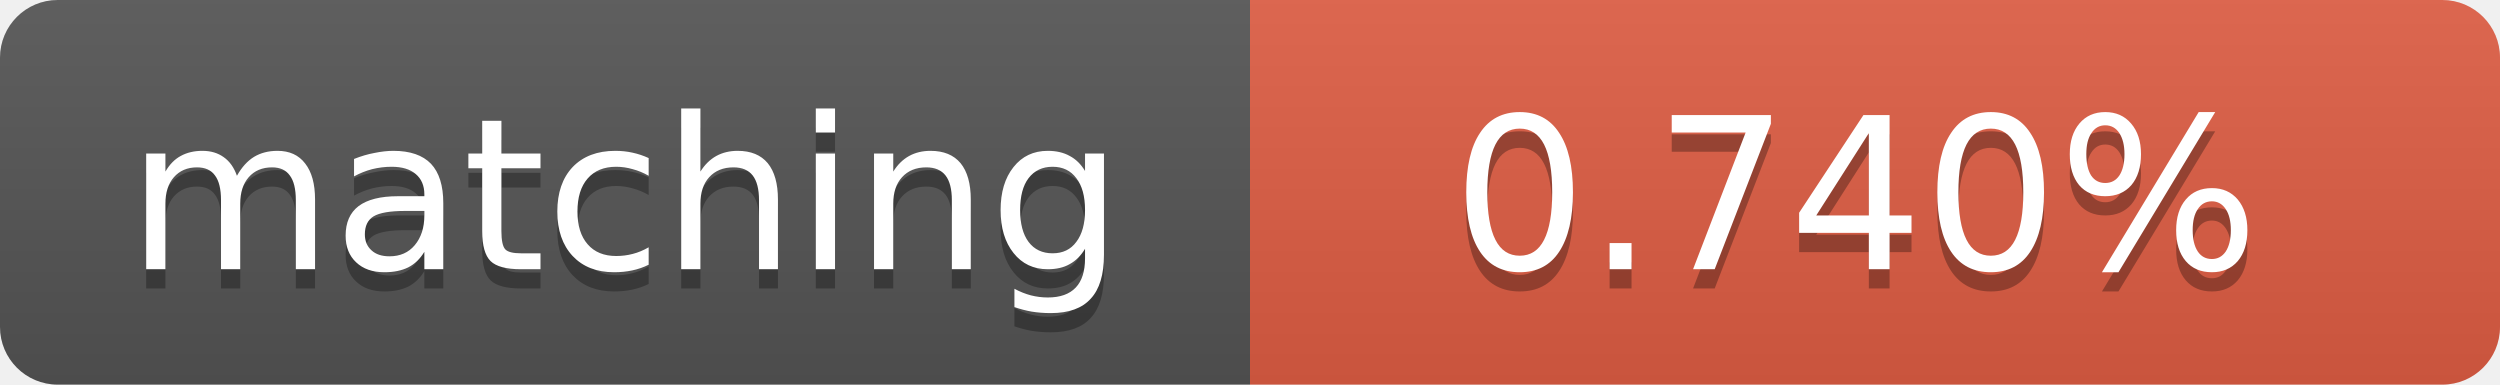
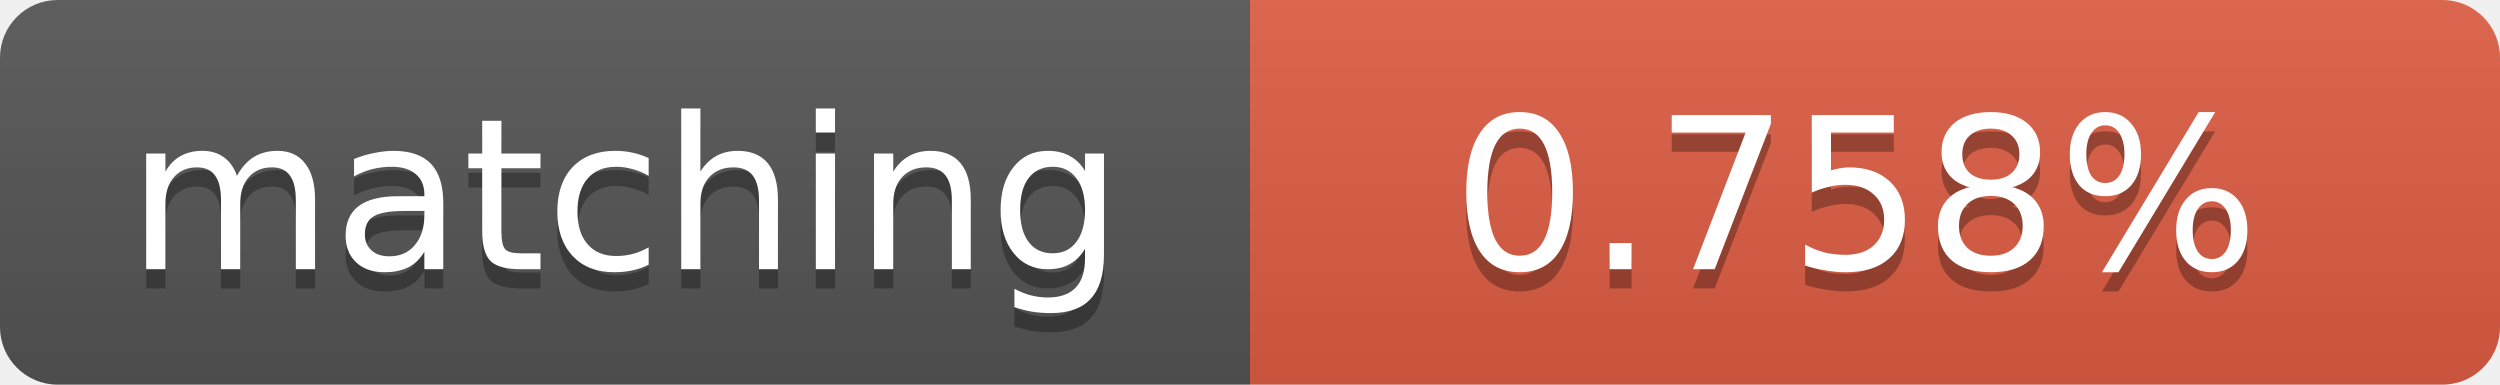
<svg xmlns="http://www.w3.org/2000/svg" width="130" height="20">
  <linearGradient id="b" x2="0" y2="100%">
    <stop offset="0" stop-color="#bbb" stop-opacity=".1" />
    <stop offset="1" stop-opacity=".1" />
  </linearGradient>
  <clipPath id="a">
    <rect width="130" height="20" rx="3" fill="#fff" />
  </clipPath>
  <g clip-path="url(#a)">
    <path fill="#555" d="M0 0h65v20H0z" />
    <path fill="#e05d44" d="M65 0h65v20H65z" />
    <path fill="url(#b)" d="M0 0h130v20H0z" />
  </g>
  <g fill="#fff" text-anchor="middle" font-family="DejaVu Sans,Verdana,Geneva,sans-serif" font-size="11">
    <text x="32.5" y="15" fill="#010101" fill-opacity=".3">matching</text>
    <text x="32.5" y="14">matching</text>
-     <text x="96.5" y="15" fill="#010101" fill-opacity=".3">0.740%</text>
-     <text x="96.5" y="14">0.740%</text>
+     <text x="96.5" y="15" fill="#010101" fill-opacity=".3">0.758%</text>
+     <text x="96.5" y="14">0.758%</text>
  </g>
</svg>
